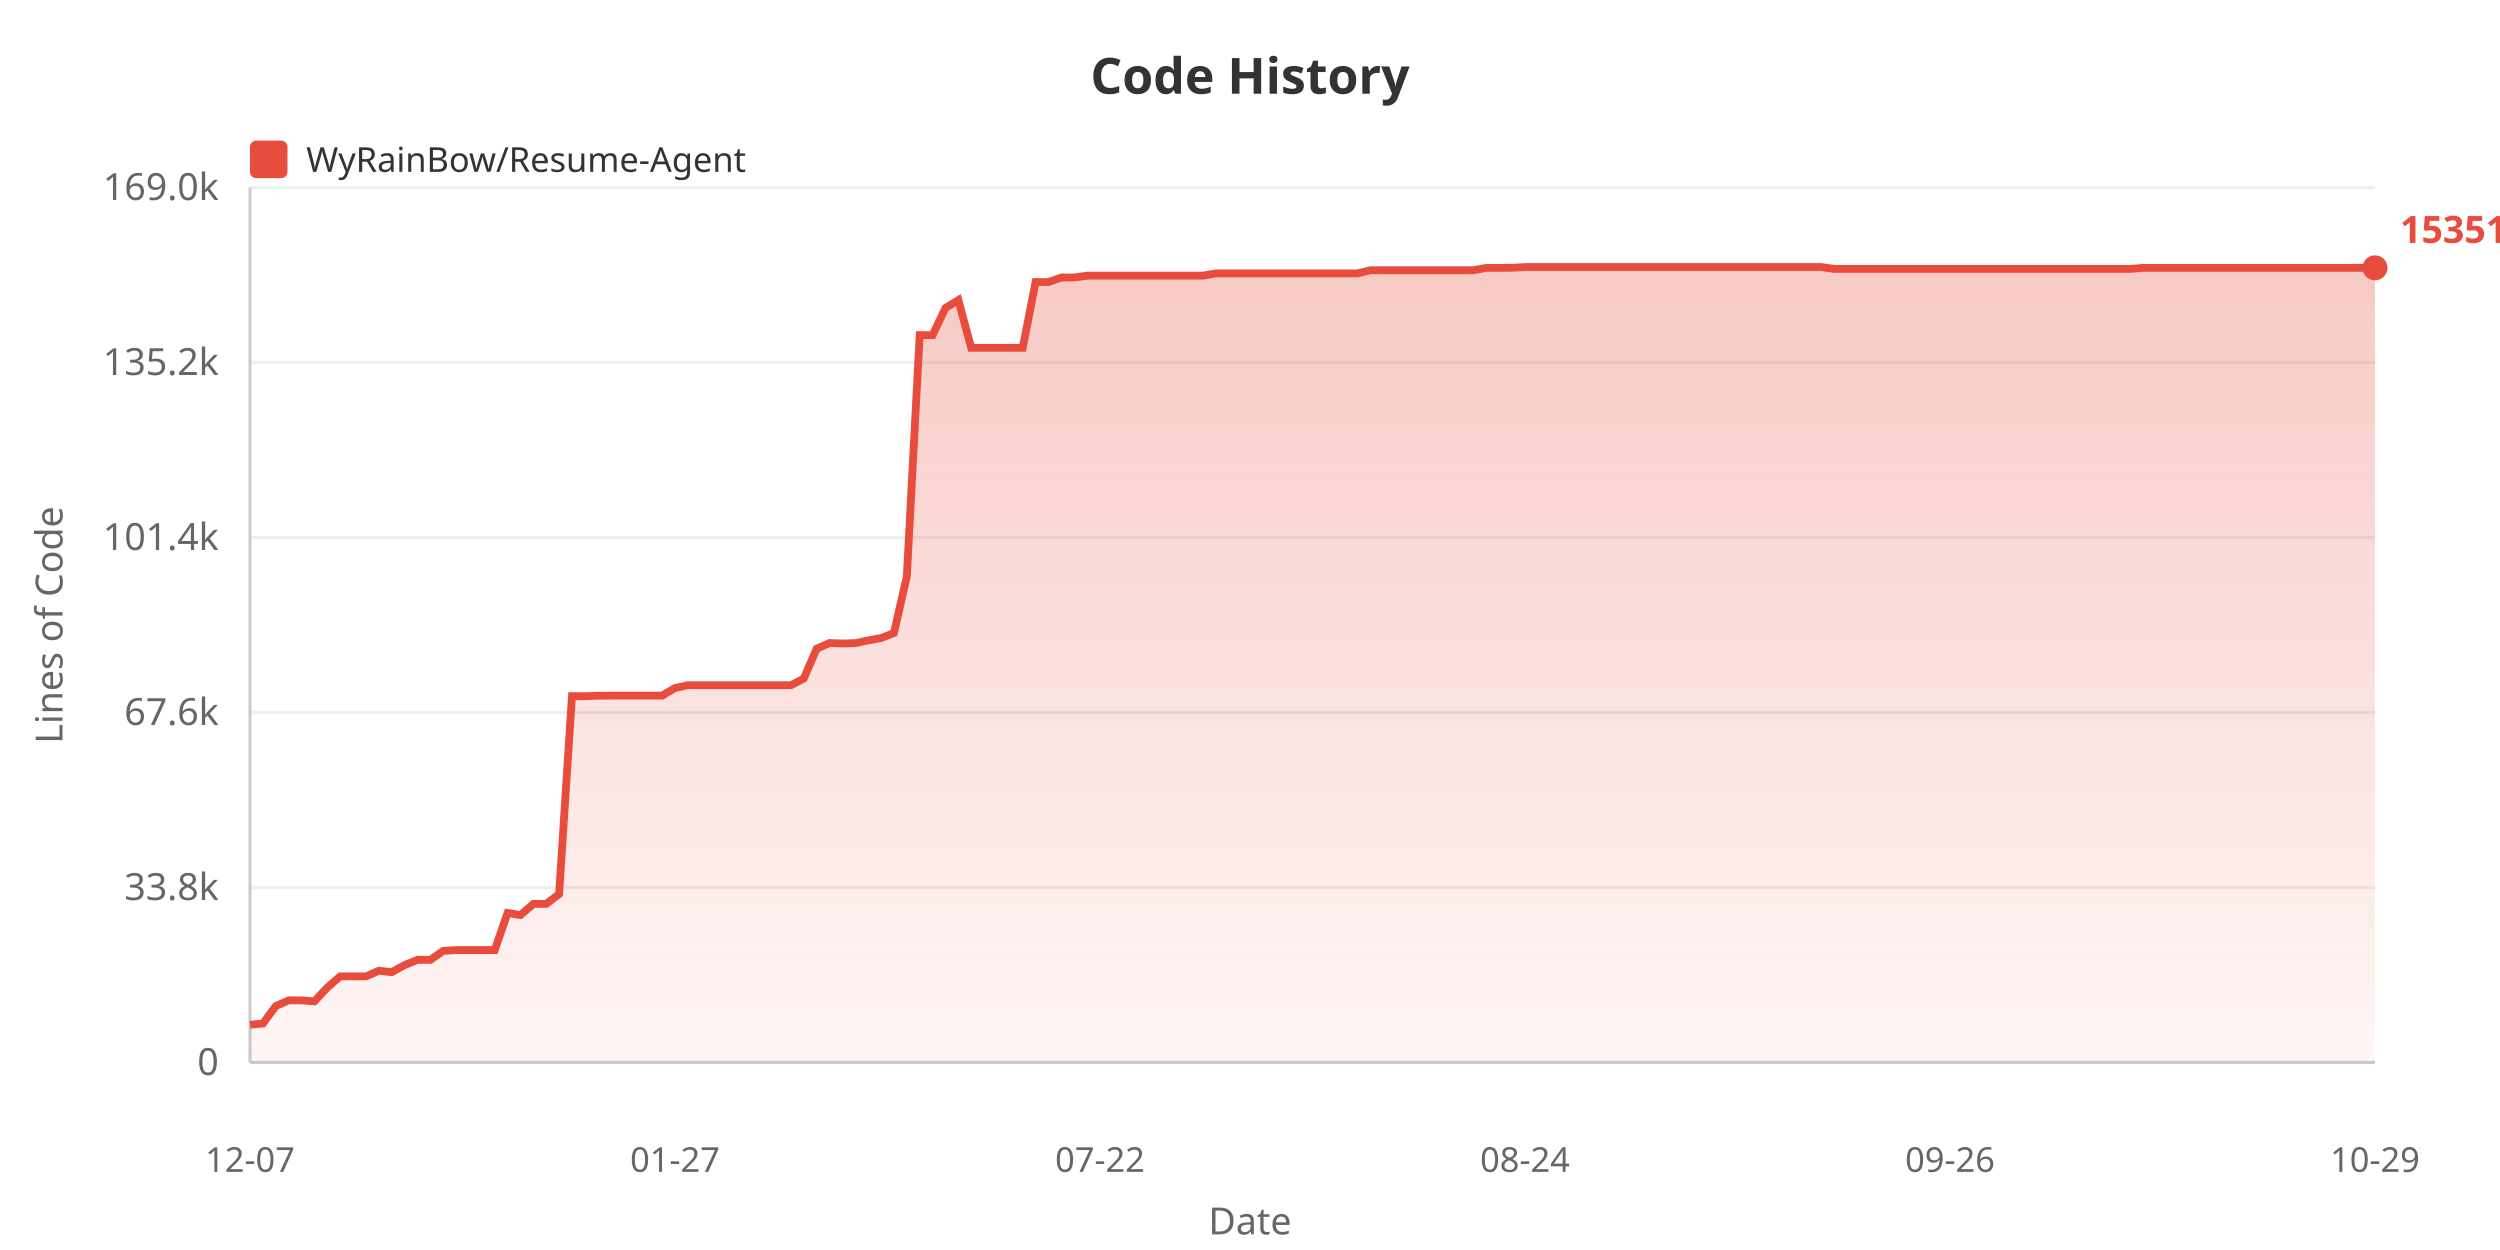
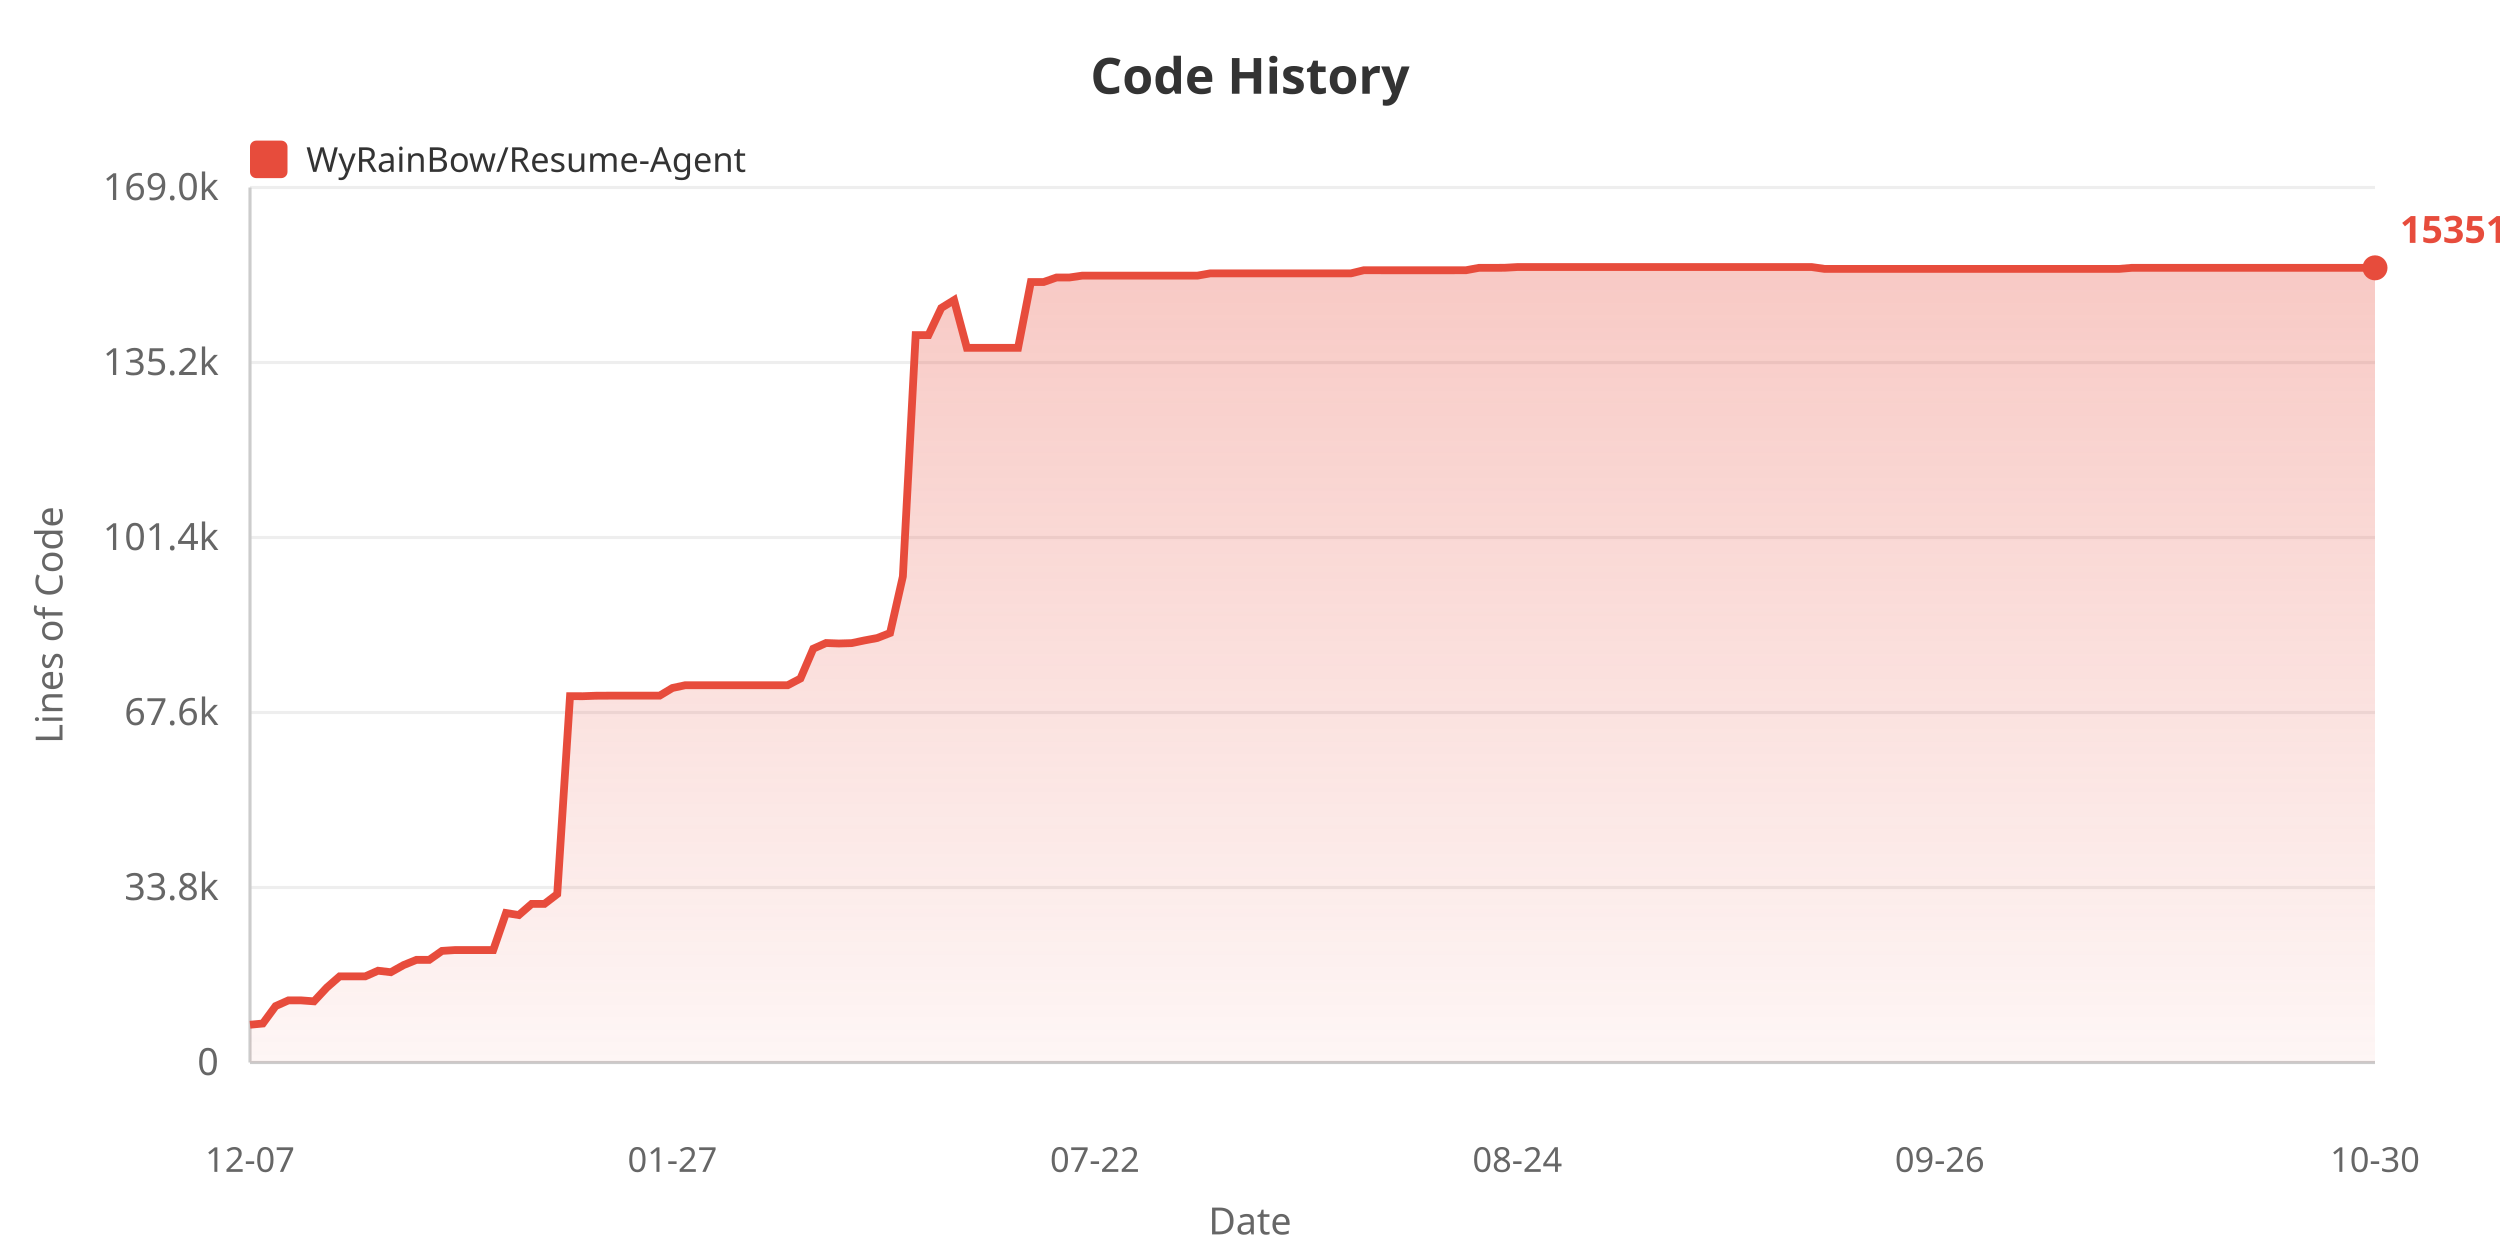
<svg xmlns="http://www.w3.org/2000/svg" width="800" height="400">
  <defs>
    <linearGradient id="areaGrad" x1="0%" y1="0%" x2="0%" y2="100%">
      <stop offset="0%" style="stop-color:#e74c3c;stop-opacity:0.3" />
      <stop offset="100%" style="stop-color:#e74c3c;stop-opacity:0.05" />
    </linearGradient>
  </defs>
  <rect width="100%" height="100%" fill="#ffffff" />
  <text x="400" y="30" fill="#333" font-size="16" font-weight="bold" text-anchor="middle" font-family="sans-serif">Code History</text>
  <rect x="80" y="45" width="12" height="12" fill="#e74c3c" rx="2" />
  <text x="98" y="55" fill="#333" font-size="11" font-family="sans-serif">WyRainBow/Resume-Agent</text>
  <text x="20" y="200" fill="#666" font-size="12" text-anchor="middle" font-family="sans-serif" transform="rotate(-90, 20, 200)">Lines of Code</text>
  <text x="70" y="344.0" fill="#666" font-size="12" text-anchor="end" font-family="sans-serif">0</text>
  <line x1="80" y1="340.0" x2="760" y2="340.0" stroke="#eee" stroke-width="1" />
  <text x="70" y="288.0" fill="#666" font-size="12" text-anchor="end" font-family="sans-serif">33.8k</text>
  <line x1="80" y1="284.0" x2="760" y2="284.0" stroke="#eee" stroke-width="1" />
  <text x="70" y="232.0" fill="#666" font-size="12" text-anchor="end" font-family="sans-serif">67.6k</text>
  <line x1="80" y1="228.0" x2="760" y2="228.0" stroke="#eee" stroke-width="1" />
  <text x="70" y="176.0" fill="#666" font-size="12" text-anchor="end" font-family="sans-serif">101.4k</text>
  <line x1="80" y1="172.0" x2="760" y2="172.0" stroke="#eee" stroke-width="1" />
  <text x="70" y="120.0" fill="#666" font-size="12" text-anchor="end" font-family="sans-serif">135.2k</text>
  <line x1="80" y1="116.0" x2="760" y2="116.0" stroke="#eee" stroke-width="1" />
  <text x="70" y="64.0" fill="#666" font-size="12" text-anchor="end" font-family="sans-serif">169.0k</text>
  <line x1="80" y1="60.0" x2="760" y2="60.0" stroke="#eee" stroke-width="1" />
  <line x1="80" y1="60" x2="80" y2="340" stroke="#ccc" stroke-width="1" />
  <line x1="80" y1="340" x2="760" y2="340" stroke="#ccc" stroke-width="1" />
-   <polygon points="80,340 80.0,327.92 84.121,327.524 88.242,321.951 92.364,320.124 96.485,320.124 100.606,320.426 104.727,316.026 108.848,312.445 112.97,312.445 117.091,312.445 121.212,310.63 125.333,311.108 129.455,308.819 133.576,307.159 137.697,307.159 141.818,304.287 145.939,304.02 150.061,304.02 154.182,304.02 158.303,304.02 162.424,292.164 166.545,292.821 170.667,289.252 174.788,289.252 178.909,286.108 183.03,222.77 187.152,222.787 191.273,222.636 195.394,222.611 199.515,222.611 203.636,222.611 207.758,222.611 211.879,222.611 216.0,220.153 220.121,219.272 224.242,219.272 228.364,219.272 232.485,219.272 236.606,219.272 240.727,219.272 244.848,219.272 248.97,219.272 253.091,219.272 257.212,217.127 261.333,207.587 265.455,205.764 269.576,205.919 273.697,205.798 277.818,204.935 281.939,204.165 286.061,202.562 290.182,184.483 294.303,107.237 298.424,107.237 302.545,98.557 306.667,96.028 310.788,111.315 314.909,111.315 319.03,111.315 323.152,111.315 327.273,111.31 331.394,90.243 335.515,90.243 339.636,88.806 343.758,88.806 347.879,88.211 352.0,88.211 356.121,88.211 360.242,88.211 364.364,88.211 368.485,88.211 372.606,88.211 376.727,88.211 380.848,88.211 384.97,88.211 389.091,87.484 393.212,87.484 397.333,87.475 401.455,87.475 405.576,87.475 409.697,87.475 413.818,87.475 417.939,87.475 422.061,87.475 426.182,87.475 430.303,87.475 434.424,87.475 438.545,86.483 442.667,86.483 446.788,86.485 450.909,86.485 455.03,86.485 459.152,86.485 463.273,86.485 467.394,86.485 471.515,86.468 475.636,85.71 479.758,85.71 483.879,85.69 488.0,85.455 492.121,85.455 496.242,85.455 500.364,85.455 504.485,85.455 508.606,85.455 512.727,85.455 516.848,85.455 520.97,85.455 525.091,85.455 529.212,85.455 533.333,85.455 537.455,85.455 541.576,85.455 545.697,85.455 549.818,85.455 553.939,85.455 558.061,85.455 562.182,85.455 566.303,85.455 570.424,85.455 574.545,85.455 578.667,85.455 582.788,85.455 586.909,86.049 591.03,86.049 595.152,86.049 599.273,86.049 603.394,86.049 607.515,86.049 611.636,86.049 615.758,86.049 619.879,86.049 624.0,86.049 628.121,86.049 632.242,86.049 636.364,86.049 640.485,86.049 644.606,86.049 648.727,86.049 652.848,86.049 656.97,86.049 661.091,86.049 665.212,86.049 669.333,86.049 673.455,86.049 677.576,86.049 681.697,86.049 685.818,85.708 689.939,85.708 694.061,85.708 698.182,85.708 702.303,85.708 706.424,85.708 710.545,85.708 714.667,85.708 718.788,85.708 722.909,85.708 727.03,85.708 731.152,85.708 735.273,85.708 739.394,85.708 743.515,85.708 747.636,85.708 751.758,85.708 755.879,85.708 760.0,85.708 760.0,340" fill="url(#areaGrad)" />
-   <polyline points="80.0,327.92 84.121,327.524 88.242,321.951 92.364,320.124 96.485,320.124 100.606,320.426 104.727,316.026 108.848,312.445 112.97,312.445 117.091,312.445 121.212,310.63 125.333,311.108 129.455,308.819 133.576,307.159 137.697,307.159 141.818,304.287 145.939,304.02 150.061,304.02 154.182,304.02 158.303,304.02 162.424,292.164 166.545,292.821 170.667,289.252 174.788,289.252 178.909,286.108 183.03,222.77 187.152,222.787 191.273,222.636 195.394,222.611 199.515,222.611 203.636,222.611 207.758,222.611 211.879,222.611 216.0,220.153 220.121,219.272 224.242,219.272 228.364,219.272 232.485,219.272 236.606,219.272 240.727,219.272 244.848,219.272 248.97,219.272 253.091,219.272 257.212,217.127 261.333,207.587 265.455,205.764 269.576,205.919 273.697,205.798 277.818,204.935 281.939,204.165 286.061,202.562 290.182,184.483 294.303,107.237 298.424,107.237 302.545,98.557 306.667,96.028 310.788,111.315 314.909,111.315 319.03,111.315 323.152,111.315 327.273,111.31 331.394,90.243 335.515,90.243 339.636,88.806 343.758,88.806 347.879,88.211 352.0,88.211 356.121,88.211 360.242,88.211 364.364,88.211 368.485,88.211 372.606,88.211 376.727,88.211 380.848,88.211 384.97,88.211 389.091,87.484 393.212,87.484 397.333,87.475 401.455,87.475 405.576,87.475 409.697,87.475 413.818,87.475 417.939,87.475 422.061,87.475 426.182,87.475 430.303,87.475 434.424,87.475 438.545,86.483 442.667,86.483 446.788,86.485 450.909,86.485 455.03,86.485 459.152,86.485 463.273,86.485 467.394,86.485 471.515,86.468 475.636,85.71 479.758,85.71 483.879,85.69 488.0,85.455 492.121,85.455 496.242,85.455 500.364,85.455 504.485,85.455 508.606,85.455 512.727,85.455 516.848,85.455 520.97,85.455 525.091,85.455 529.212,85.455 533.333,85.455 537.455,85.455 541.576,85.455 545.697,85.455 549.818,85.455 553.939,85.455 558.061,85.455 562.182,85.455 566.303,85.455 570.424,85.455 574.545,85.455 578.667,85.455 582.788,85.455 586.909,86.049 591.03,86.049 595.152,86.049 599.273,86.049 603.394,86.049 607.515,86.049 611.636,86.049 615.758,86.049 619.879,86.049 624.0,86.049 628.121,86.049 632.242,86.049 636.364,86.049 640.485,86.049 644.606,86.049 648.727,86.049 652.848,86.049 656.97,86.049 661.091,86.049 665.212,86.049 669.333,86.049 673.455,86.049 677.576,86.049 681.697,86.049 685.818,85.708 689.939,85.708 694.061,85.708 698.182,85.708 702.303,85.708 706.424,85.708 710.545,85.708 714.667,85.708 718.788,85.708 722.909,85.708 727.03,85.708 731.152,85.708 735.273,85.708 739.394,85.708 743.515,85.708 747.636,85.708 751.758,85.708 755.879,85.708 760.0,85.708" fill="none" stroke="#e74c3c" stroke-width="2.5" />
+   <polygon points="80,340 80.0,327.92 84.096,327.524 88.193,321.951 92.289,320.124 96.386,320.124 100.482,320.426 104.578,316.026 108.675,312.445 112.771,312.445 116.867,312.445 120.964,310.63 125.06,311.108 129.157,308.819 133.253,307.159 137.349,307.159 141.446,304.287 145.542,304.02 149.639,304.02 153.735,304.02 157.831,304.02 161.928,292.164 166.024,292.821 170.12,289.252 174.217,289.252 178.313,286.108 182.41,222.77 186.506,222.787 190.602,222.636 194.699,222.611 198.795,222.611 202.892,222.611 206.988,222.611 211.084,222.611 215.181,220.153 219.277,219.272 223.373,219.272 227.47,219.272 231.566,219.272 235.663,219.272 239.759,219.272 243.855,219.272 247.952,219.272 252.048,219.272 256.145,217.127 260.241,207.587 264.337,205.764 268.434,205.919 272.53,205.798 276.627,204.935 280.723,204.165 284.819,202.562 288.916,184.483 293.012,107.237 297.108,107.237 301.205,98.557 305.301,96.028 309.398,111.315 313.494,111.315 317.59,111.315 321.687,111.315 325.783,111.31 329.88,90.243 333.976,90.243 338.072,88.806 342.169,88.806 346.265,88.211 350.361,88.211 354.458,88.211 358.554,88.211 362.651,88.211 366.747,88.211 370.843,88.211 374.94,88.211 379.036,88.211 383.133,88.211 387.229,87.484 391.325,87.484 395.422,87.475 399.518,87.475 403.614,87.475 407.711,87.475 411.807,87.475 415.904,87.475 420.0,87.475 424.096,87.475 428.193,87.475 432.289,87.475 436.386,86.483 440.482,86.483 444.578,86.485 448.675,86.485 452.771,86.485 456.867,86.485 460.964,86.485 465.06,86.485 469.157,86.468 473.253,85.71 477.349,85.71 481.446,85.69 485.542,85.455 489.639,85.455 493.735,85.455 497.831,85.455 501.928,85.455 506.024,85.455 510.12,85.455 514.217,85.455 518.313,85.455 522.41,85.455 526.506,85.455 530.602,85.455 534.699,85.455 538.795,85.455 542.892,85.455 546.988,85.455 551.084,85.455 555.181,85.455 559.277,85.455 563.373,85.455 567.47,85.455 571.566,85.455 575.663,85.455 579.759,85.455 583.855,86.049 587.952,86.049 592.048,86.049 596.145,86.049 600.241,86.049 604.337,86.049 608.434,86.049 612.53,86.049 616.627,86.049 620.723,86.049 624.819,86.049 628.916,86.049 633.012,86.049 637.108,86.049 641.205,86.049 645.301,86.049 649.398,86.049 653.494,86.049 657.59,86.049 661.687,86.049 665.783,86.049 669.88,86.049 673.976,86.049 678.072,86.049 682.169,85.708 686.265,85.708 690.361,85.708 694.458,85.708 698.554,85.708 702.651,85.708 706.747,85.708 710.843,85.708 714.94,85.708 719.036,85.708 723.133,85.708 727.229,85.708 731.325,85.708 735.422,85.708 739.518,85.708 743.614,85.708 747.711,85.708 751.807,85.708 755.904,85.708 760.0,85.708 760.0,340" fill="url(#areaGrad)" />
+   <polyline points="80.0,327.92 84.096,327.524 88.193,321.951 92.289,320.124 96.386,320.124 100.482,320.426 104.578,316.026 108.675,312.445 112.771,312.445 116.867,312.445 120.964,310.63 125.06,311.108 129.157,308.819 133.253,307.159 137.349,307.159 141.446,304.287 145.542,304.02 149.639,304.02 153.735,304.02 157.831,304.02 161.928,292.164 166.024,292.821 170.12,289.252 174.217,289.252 178.313,286.108 182.41,222.77 186.506,222.787 190.602,222.636 194.699,222.611 198.795,222.611 202.892,222.611 206.988,222.611 211.084,222.611 215.181,220.153 219.277,219.272 223.373,219.272 227.47,219.272 231.566,219.272 235.663,219.272 239.759,219.272 243.855,219.272 247.952,219.272 252.048,219.272 256.145,217.127 260.241,207.587 264.337,205.764 268.434,205.919 272.53,205.798 276.627,204.935 280.723,204.165 284.819,202.562 288.916,184.483 293.012,107.237 297.108,107.237 301.205,98.557 305.301,96.028 309.398,111.315 313.494,111.315 317.59,111.315 321.687,111.315 325.783,111.31 329.88,90.243 333.976,90.243 338.072,88.806 342.169,88.806 346.265,88.211 350.361,88.211 354.458,88.211 358.554,88.211 362.651,88.211 366.747,88.211 370.843,88.211 374.94,88.211 379.036,88.211 383.133,88.211 387.229,87.484 391.325,87.484 395.422,87.475 399.518,87.475 403.614,87.475 407.711,87.475 411.807,87.475 415.904,87.475 420.0,87.475 424.096,87.475 428.193,87.475 432.289,87.475 436.386,86.483 440.482,86.483 444.578,86.485 448.675,86.485 452.771,86.485 456.867,86.485 460.964,86.485 465.06,86.485 469.157,86.468 473.253,85.71 477.349,85.71 481.446,85.69 485.542,85.455 489.639,85.455 493.735,85.455 497.831,85.455 501.928,85.455 506.024,85.455 510.12,85.455 514.217,85.455 518.313,85.455 522.41,85.455 526.506,85.455 530.602,85.455 534.699,85.455 538.795,85.455 542.892,85.455 546.988,85.455 551.084,85.455 555.181,85.455 559.277,85.455 563.373,85.455 567.47,85.455 571.566,85.455 575.663,85.455 579.759,85.455 583.855,86.049 587.952,86.049 592.048,86.049 596.145,86.049 600.241,86.049 604.337,86.049 608.434,86.049 612.53,86.049 616.627,86.049 620.723,86.049 624.819,86.049 628.916,86.049 633.012,86.049 637.108,86.049 641.205,86.049 645.301,86.049 649.398,86.049 653.494,86.049 657.59,86.049 661.687,86.049 665.783,86.049 669.88,86.049 673.976,86.049 678.072,86.049 682.169,85.708 686.265,85.708 690.361,85.708 694.458,85.708 698.554,85.708 702.651,85.708 706.747,85.708 710.843,85.708 714.94,85.708 719.036,85.708 723.133,85.708 727.229,85.708 731.325,85.708 735.422,85.708 739.518,85.708 743.614,85.708 747.711,85.708 751.807,85.708 755.904,85.708 760.0,85.708" fill="none" stroke="#e74c3c" stroke-width="2.5" />
  <text x="80.0" y="375" fill="#666" font-size="11" text-anchor="middle" font-family="sans-serif">12-07</text>
-   <text x="216.0" y="375" fill="#666" font-size="11" text-anchor="middle" font-family="sans-serif">01-27</text>
-   <text x="352.0" y="375" fill="#666" font-size="11" text-anchor="middle" font-family="sans-serif">07-22</text>
-   <text x="488.0" y="375" fill="#666" font-size="11" text-anchor="middle" font-family="sans-serif">08-24</text>
-   <text x="624.0" y="375" fill="#666" font-size="11" text-anchor="middle" font-family="sans-serif">09-26</text>
-   <text x="760.0" y="375" fill="#666" font-size="11" text-anchor="middle" font-family="sans-serif">10-29</text>
+   <text x="215.181" y="375" fill="#666" font-size="11" text-anchor="middle" font-family="sans-serif">01-27</text>
+   <text x="350.361" y="375" fill="#666" font-size="11" text-anchor="middle" font-family="sans-serif">07-22</text>
+   <text x="485.542" y="375" fill="#666" font-size="11" text-anchor="middle" font-family="sans-serif">08-24</text>
+   <text x="620.723" y="375" fill="#666" font-size="11" text-anchor="middle" font-family="sans-serif">09-26</text>
+   <text x="760.0" y="375" fill="#666" font-size="11" text-anchor="middle" font-family="sans-serif">10-30</text>
  <text x="400" y="395" fill="#666" font-size="12" text-anchor="middle" font-family="sans-serif">Date</text>
  <circle cx="760.0" cy="85.708" r="4" fill="#e74c3c" />
  <text x="768.0" y="77.708" fill="#e74c3c" font-size="12" font-weight="bold" font-family="sans-serif">153517</text>
</svg>
